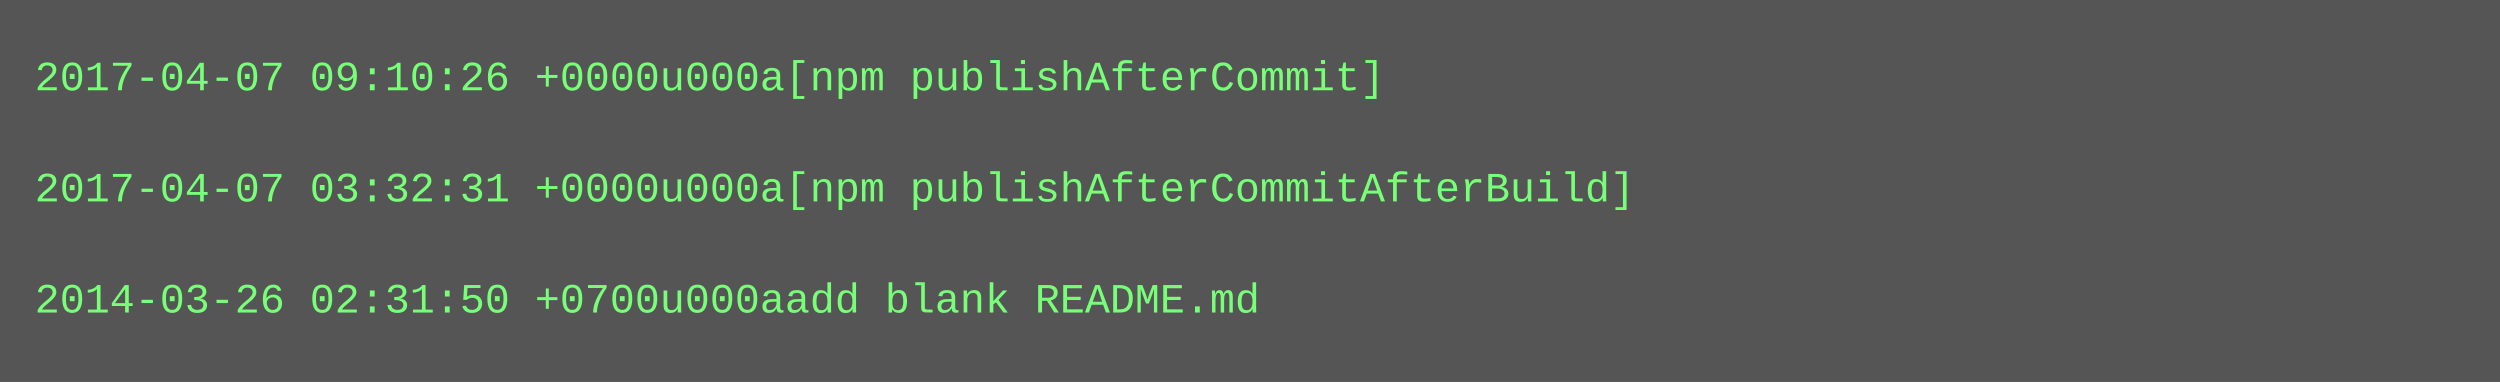
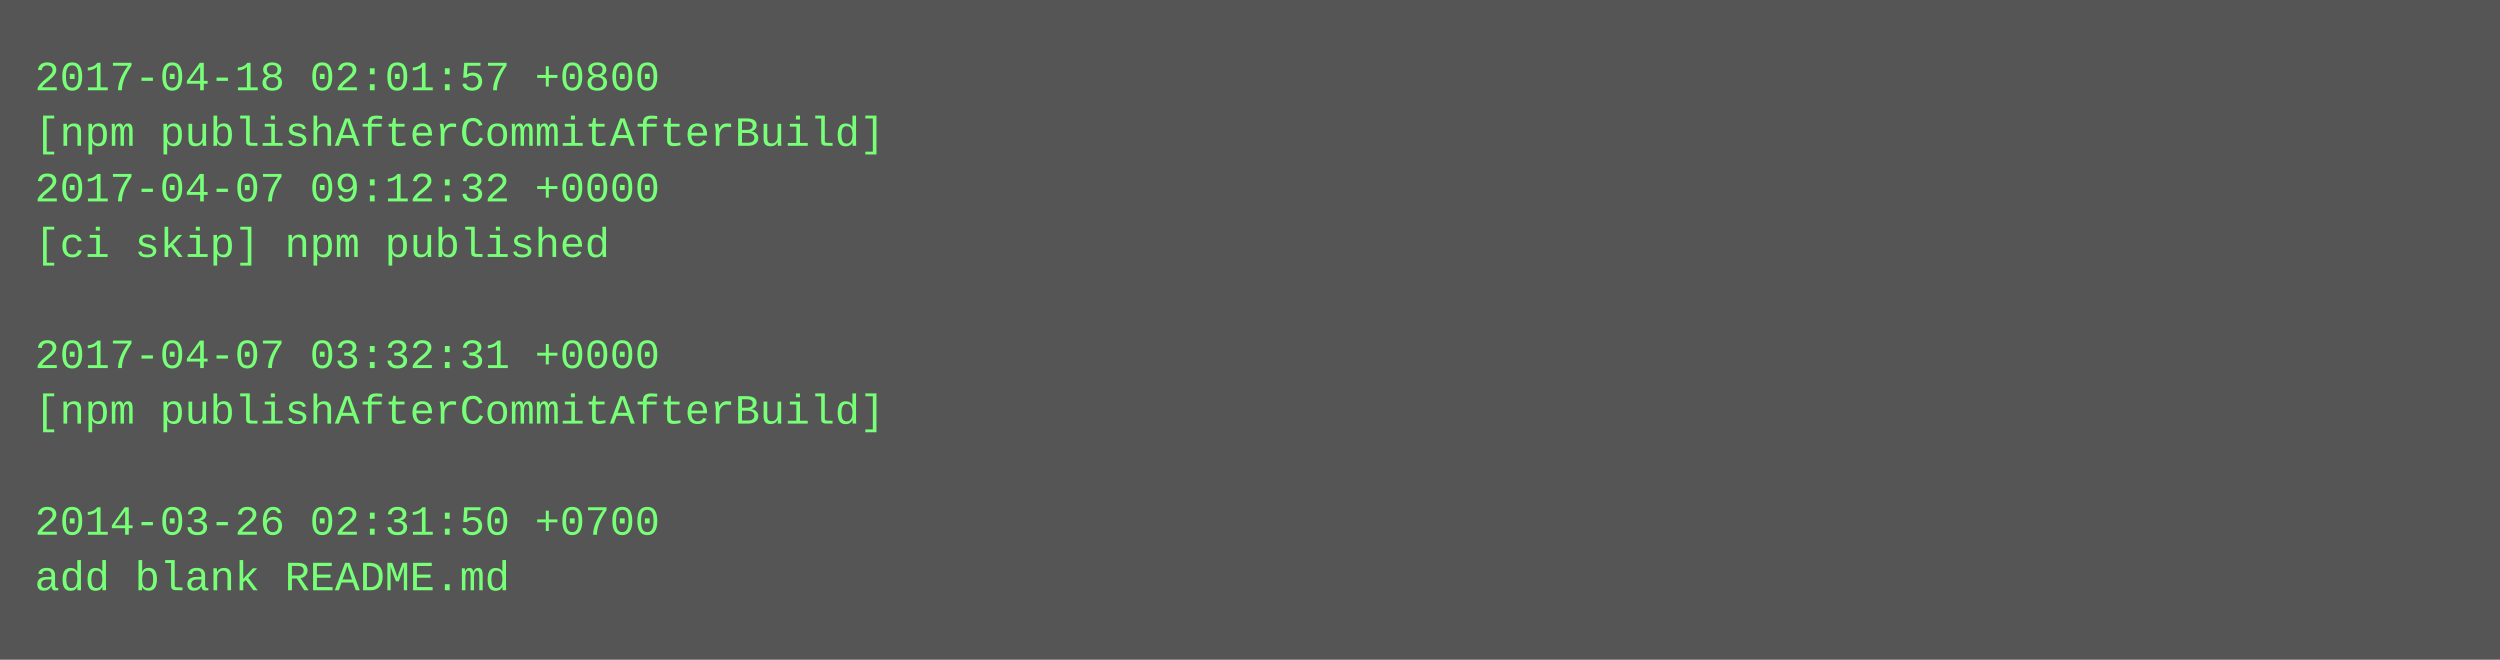
- <svg xmlns="http://www.w3.org/2000/svg" height="110" width="720">
-   <rect height="110" fill="#555" width="720" />
+ <svg xmlns="http://www.w3.org/2000/svg" height="190" width="720">
+   <rect height="190" fill="#555" width="720" />
  <text fill="#7f7" font-family="Courier New" font-size="12" xml:space="preserve">
-     <tspan x="10" y="26">2017-04-07 09:10:26 +0000u000a[npm publishAfterCommit]</tspan>
-     <tspan x="10" y="42" />
-     <tspan x="10" y="58">2017-04-07 03:32:31 +0000u000a[npm publishAfterCommitAfterBuild]</tspan>
-     <tspan x="10" y="74" />
-     <tspan x="10" y="90">2014-03-26 02:31:50 +0700u000aadd blank README.md</tspan>
+     <tspan x="10" y="26">2017-04-18 02:01:57 +0800</tspan>
+     <tspan x="10" y="42">[npm publishAfterCommitAfterBuild]</tspan>
+     <tspan x="10" y="58">2017-04-07 09:12:32 +0000</tspan>
+     <tspan x="10" y="74">[ci skip] npm published</tspan>
+     <tspan x="10" y="90" />
+     <tspan x="10" y="106">2017-04-07 03:32:31 +0000</tspan>
+     <tspan x="10" y="122">[npm publishAfterCommitAfterBuild]</tspan>
+     <tspan x="10" y="138" />
+     <tspan x="10" y="154">2014-03-26 02:31:50 +0700</tspan>
+     <tspan x="10" y="170">add blank README.md</tspan>
  </text>
</svg>
